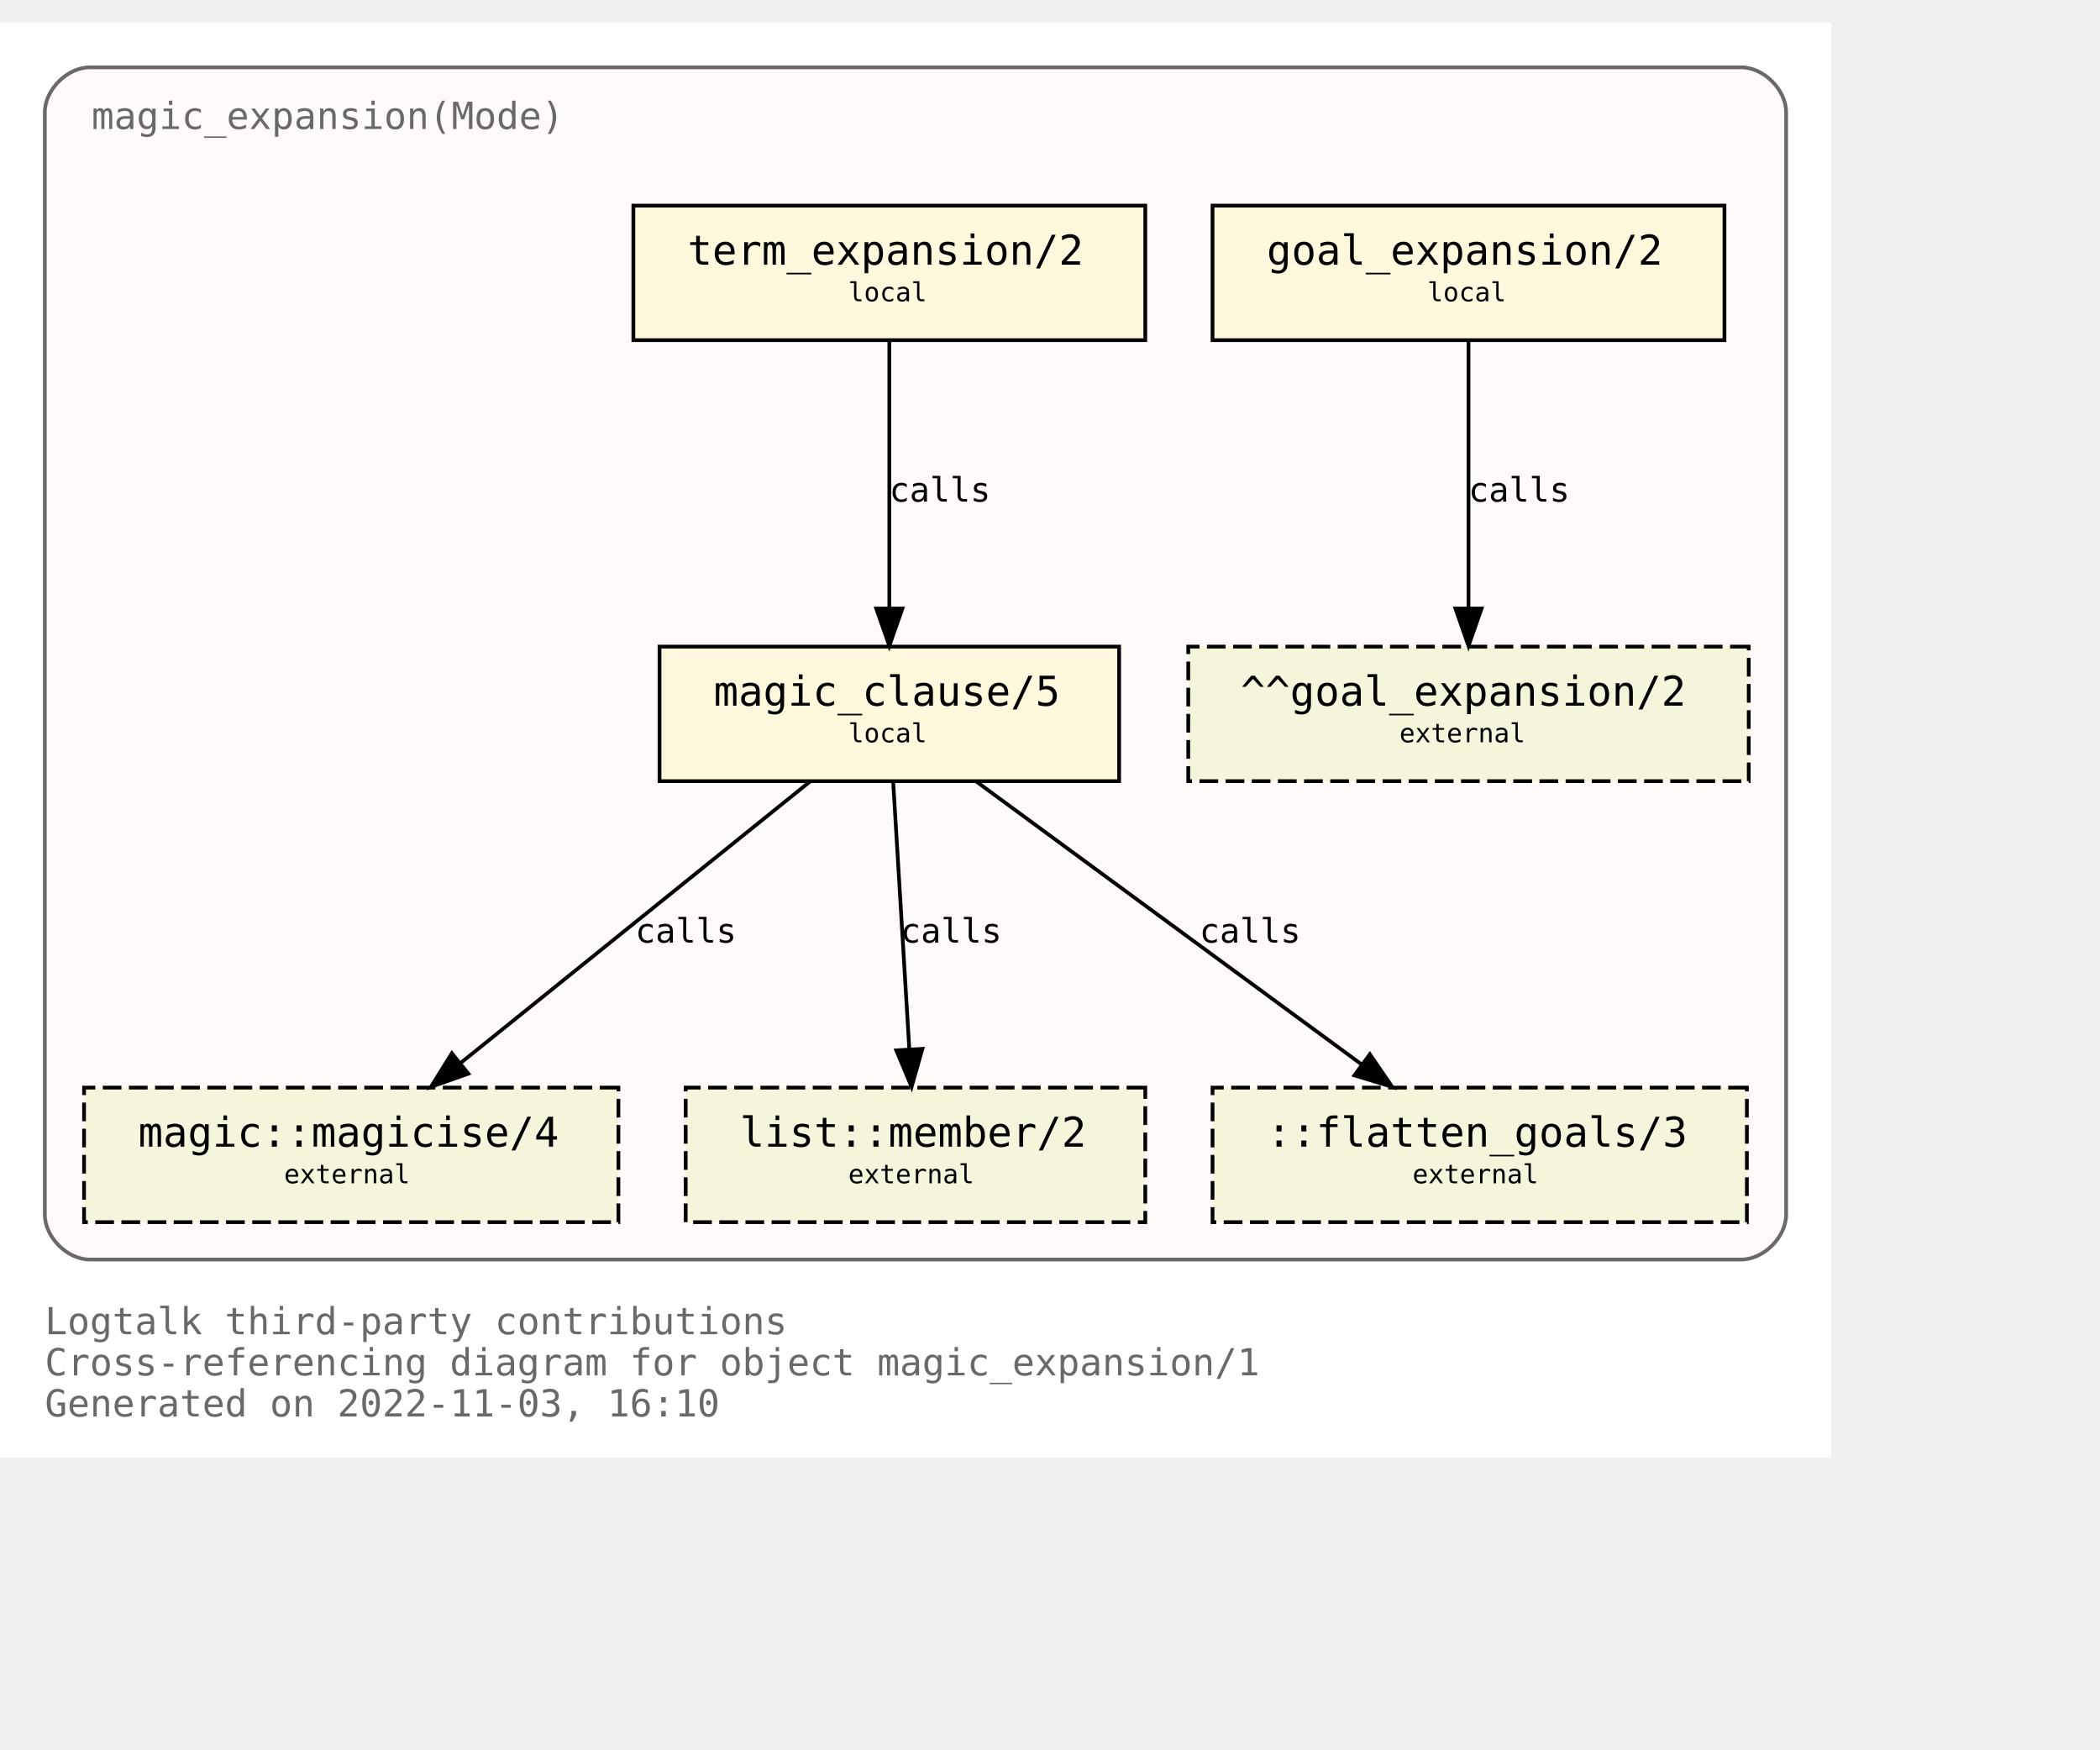
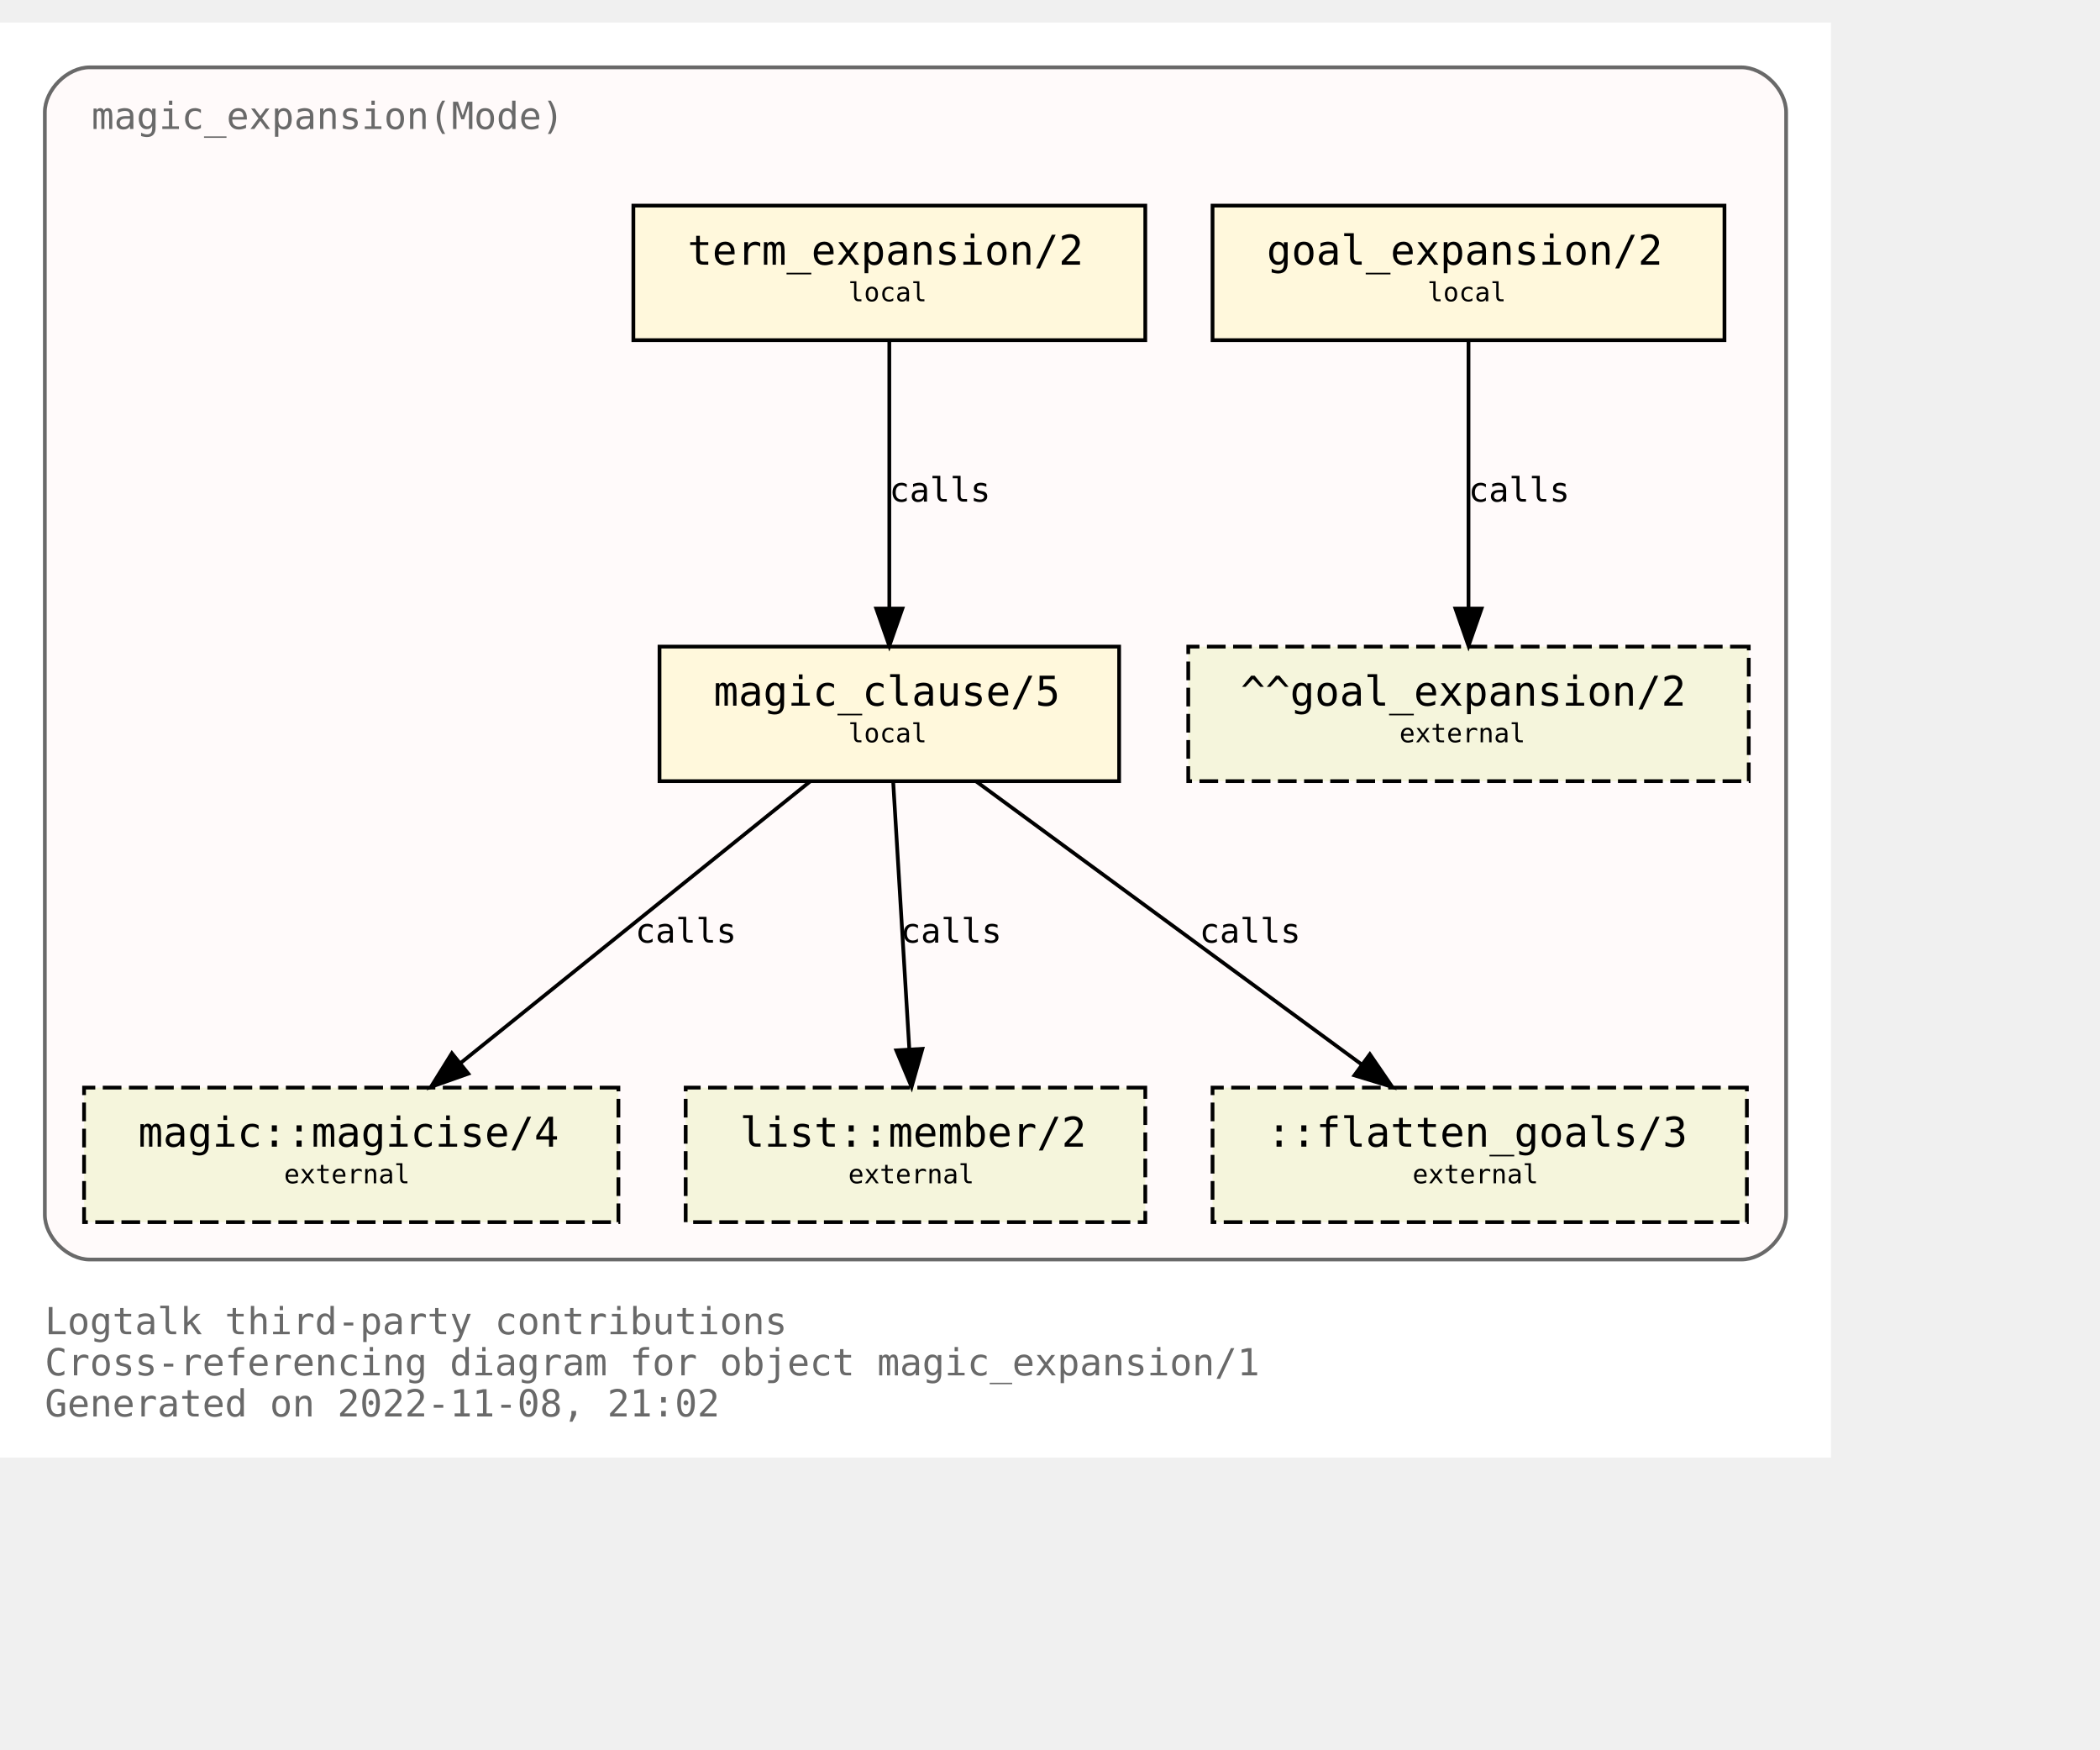
<svg xmlns="http://www.w3.org/2000/svg" xmlns:xlink="http://www.w3.org/1999/xlink" width="634pt" height="528pt" viewBox="72.00 72.00 562.00 456.00">
  <g id="graph0" class="graph" transform="scale(1 1) rotate(0) translate(76 452)">
    <polygon fill="white" stroke="none" points="-4,4 -4,-380 486,-380 486,4 -4,4" />
    <text text-anchor="start" x="8" y="-29" font-family="Monospace" font-size="10.00" fill="dimgray">Logtalk third-party contributions</text>
    <text text-anchor="start" x="8" y="-18" font-family="Monospace" font-size="10.00" fill="dimgray">Cross-referencing diagram for object magic_expansion/1</text>
-     <text text-anchor="start" x="8" y="-7" font-family="Monospace" font-size="10.00" fill="dimgray">Generated on 2022-11-03, 16:10</text>
+     <text text-anchor="start" x="8" y="-7" font-family="Monospace" font-size="10.00" fill="dimgray">Generated on 2022-11-08, 21:02</text>
    <g id="clust1" class="cluster">
      <g id="a_clust1">
        <a xlink:title="magic_expansion(Mode)">
          <path fill="snow" stroke="dimgray" d="M20,-49C20,-49 462,-49 462,-49 468,-49 474,-55 474,-61 474,-61 474,-356 474,-356 474,-362 468,-368 462,-368 462,-368 20,-368 20,-368 14,-368 8,-362 8,-356 8,-356 8,-61 8,-61 8,-55 14,-49 20,-49" />
          <g id="a_clust1_0">
-             <a xlink:href="https://github.com/LogtalkDotOrg/logtalk3/tree/8eb58313f340ba890799a02e5678513113c2d645/contributions/verdi_neruda/magic_expansion.lgt" xlink:title="https://github.com/LogtalkDotOrg/logtalk3/tree/8eb58313f340ba890799a02e5678513113c2d645/contributions/verdi_neruda/magic_expansion.lgt">
+             <a xlink:href="https://github.com/LogtalkDotOrg/logtalk3/tree/f50fbcbd9070b95d1eb5193f6b72ead6c6802cf1/contributions/verdi_neruda/magic_expansion.lgt" xlink:title="https://github.com/LogtalkDotOrg/logtalk3/tree/f50fbcbd9070b95d1eb5193f6b72ead6c6802cf1/contributions/verdi_neruda/magic_expansion.lgt">
              <text text-anchor="start" x="20.5" y="-351.5" font-family="Monospace" font-size="10.00" fill="dimgray">magic_expansion(Mode)</text>
            </a>
          </g>
        </a>
      </g>
    </g>
    <g id="node1" class="node">
      <g id="a_node1">
-         <a xlink:href="https://github.com/LogtalkDotOrg/logtalk3/tree/8eb58313f340ba890799a02e5678513113c2d645/contributions/verdi_neruda/magic_expansion.lgt#L52" xlink:title="https://github.com/LogtalkDotOrg/logtalk3/tree/8eb58313f340ba890799a02e5678513113c2d645/contributions/verdi_neruda/magic_expansion.lgt#L52">
+         <a xlink:href="https://github.com/LogtalkDotOrg/logtalk3/tree/f50fbcbd9070b95d1eb5193f6b72ead6c6802cf1/contributions/verdi_neruda/magic_expansion.lgt#L52" xlink:title="https://github.com/LogtalkDotOrg/logtalk3/tree/f50fbcbd9070b95d1eb5193f6b72ead6c6802cf1/contributions/verdi_neruda/magic_expansion.lgt#L52">
          <polygon fill="cornsilk" stroke="black" points="457.5,-331 320.5,-331 320.5,-295 457.5,-295 457.5,-331" />
          <text text-anchor="start" x="329" y="-315.8" font-family="Monospace" font-size="9.00"> </text>
          <text text-anchor="start" x="335" y="-315.2" font-family="Monospace" font-size="11.00">goal_expansion/2</text>
          <text text-anchor="start" x="444" y="-315.8" font-family="Monospace" font-size="9.00"> </text>
          <text text-anchor="start" x="329" y="-304.8" font-family="Monospace" font-size="9.00"> </text>
          <text text-anchor="start" x="378" y="-305.4" font-family="Monospace" font-size="7.00">local</text>
          <text text-anchor="start" x="444" y="-304.8" font-family="Monospace" font-size="9.00"> </text>
        </a>
      </g>
    </g>
    <g id="node7" class="node">
      <polygon fill="beige" stroke="black" stroke-dasharray="5,2" points="464,-213 314,-213 314,-177 464,-177 464,-213" />
      <text text-anchor="start" x="322" y="-197.8" font-family="Monospace" font-size="9.00"> </text>
      <text text-anchor="start" x="328" y="-197.2" font-family="Monospace" font-size="11.00">^^goal_expansion/2</text>
      <text text-anchor="start" x="450" y="-197.8" font-family="Monospace" font-size="9.00"> </text>
      <text text-anchor="start" x="322" y="-186.8" font-family="Monospace" font-size="9.00"> </text>
      <text text-anchor="start" x="370.5" y="-187.4" font-family="Monospace" font-size="7.00">external</text>
      <text text-anchor="start" x="450" y="-186.8" font-family="Monospace" font-size="9.00"> </text>
    </g>
    <g id="edge3" class="edge">
      <g id="a_edge3">
-         <a xlink:href="https://github.com/LogtalkDotOrg/logtalk3/tree/8eb58313f340ba890799a02e5678513113c2d645/contributions/verdi_neruda/magic_expansion.lgt#L52" xlink:title="calls">
+         <a xlink:href="https://github.com/LogtalkDotOrg/logtalk3/tree/f50fbcbd9070b95d1eb5193f6b72ead6c6802cf1/contributions/verdi_neruda/magic_expansion.lgt#L52" xlink:title="calls">
          <path fill="none" stroke="black" d="M389,-294.88C389,-276.04 389,-245.47 389,-223.3" />
          <polygon fill="black" stroke="black" points="392.5,-223.19 389,-213.19 385.5,-223.19 392.5,-223.19" />
        </a>
      </g>
      <g id="a_edge3-label">
-         <a xlink:href="https://github.com/LogtalkDotOrg/logtalk3/tree/8eb58313f340ba890799a02e5678513113c2d645/contributions/verdi_neruda/magic_expansion.lgt#L52" xlink:title="https://github.com/LogtalkDotOrg/logtalk3/tree/8eb58313f340ba890799a02e5678513113c2d645/contributions/verdi_neruda/magic_expansion.lgt#L52">
+         <a xlink:href="https://github.com/LogtalkDotOrg/logtalk3/tree/f50fbcbd9070b95d1eb5193f6b72ead6c6802cf1/contributions/verdi_neruda/magic_expansion.lgt#L52" xlink:title="https://github.com/LogtalkDotOrg/logtalk3/tree/f50fbcbd9070b95d1eb5193f6b72ead6c6802cf1/contributions/verdi_neruda/magic_expansion.lgt#L52">
          <text text-anchor="start" x="389" y="-251.8" font-family="Monospace" font-size="9.00">calls</text>
        </a>
      </g>
    </g>
    <g id="node2" class="node">
      <g id="a_node2">
-         <a xlink:href="https://github.com/LogtalkDotOrg/logtalk3/tree/8eb58313f340ba890799a02e5678513113c2d645/contributions/verdi_neruda/magic_expansion.lgt#L55" xlink:title="https://github.com/LogtalkDotOrg/logtalk3/tree/8eb58313f340ba890799a02e5678513113c2d645/contributions/verdi_neruda/magic_expansion.lgt#L55">
+         <a xlink:href="https://github.com/LogtalkDotOrg/logtalk3/tree/f50fbcbd9070b95d1eb5193f6b72ead6c6802cf1/contributions/verdi_neruda/magic_expansion.lgt#L55" xlink:title="https://github.com/LogtalkDotOrg/logtalk3/tree/f50fbcbd9070b95d1eb5193f6b72ead6c6802cf1/contributions/verdi_neruda/magic_expansion.lgt#L55">
          <polygon fill="cornsilk" stroke="black" points="302.5,-331 165.5,-331 165.5,-295 302.5,-295 302.5,-331" />
          <text text-anchor="start" x="174" y="-315.8" font-family="Monospace" font-size="9.00"> </text>
          <text text-anchor="start" x="180" y="-315.2" font-family="Monospace" font-size="11.00">term_expansion/2</text>
          <text text-anchor="start" x="289" y="-315.8" font-family="Monospace" font-size="9.00"> </text>
          <text text-anchor="start" x="174" y="-304.8" font-family="Monospace" font-size="9.00"> </text>
          <text text-anchor="start" x="223" y="-305.4" font-family="Monospace" font-size="7.00">local</text>
          <text text-anchor="start" x="289" y="-304.8" font-family="Monospace" font-size="9.00"> </text>
        </a>
      </g>
    </g>
    <g id="node3" class="node">
      <g id="a_node3">
-         <a xlink:href="https://github.com/LogtalkDotOrg/logtalk3/tree/8eb58313f340ba890799a02e5678513113c2d645/contributions/verdi_neruda/magic_expansion.lgt#L62" xlink:title="https://github.com/LogtalkDotOrg/logtalk3/tree/8eb58313f340ba890799a02e5678513113c2d645/contributions/verdi_neruda/magic_expansion.lgt#L62">
+         <a xlink:href="https://github.com/LogtalkDotOrg/logtalk3/tree/f50fbcbd9070b95d1eb5193f6b72ead6c6802cf1/contributions/verdi_neruda/magic_expansion.lgt#L62" xlink:title="https://github.com/LogtalkDotOrg/logtalk3/tree/f50fbcbd9070b95d1eb5193f6b72ead6c6802cf1/contributions/verdi_neruda/magic_expansion.lgt#L62">
          <polygon fill="cornsilk" stroke="black" points="295.5,-213 172.5,-213 172.5,-177 295.5,-177 295.5,-213" />
          <text text-anchor="start" x="181" y="-197.8" font-family="Monospace" font-size="9.00"> </text>
          <text text-anchor="start" x="187" y="-197.2" font-family="Monospace" font-size="11.00">magic_clause/5</text>
          <text text-anchor="start" x="282" y="-197.8" font-family="Monospace" font-size="9.00"> </text>
          <text text-anchor="start" x="181" y="-186.8" font-family="Monospace" font-size="9.00"> </text>
          <text text-anchor="start" x="223" y="-187.4" font-family="Monospace" font-size="7.00">local</text>
          <text text-anchor="start" x="282" y="-186.8" font-family="Monospace" font-size="9.00"> </text>
        </a>
      </g>
    </g>
    <g id="edge1" class="edge">
      <g id="a_edge1">
-         <a xlink:href="https://github.com/LogtalkDotOrg/logtalk3/tree/8eb58313f340ba890799a02e5678513113c2d645/contributions/verdi_neruda/magic_expansion.lgt#L55" xlink:title="calls">
+         <a xlink:href="https://github.com/LogtalkDotOrg/logtalk3/tree/f50fbcbd9070b95d1eb5193f6b72ead6c6802cf1/contributions/verdi_neruda/magic_expansion.lgt#L55" xlink:title="calls">
          <path fill="none" stroke="black" d="M234,-294.88C234,-276.04 234,-245.47 234,-223.3" />
          <polygon fill="black" stroke="black" points="237.5,-223.19 234,-213.19 230.5,-223.19 237.5,-223.19" />
        </a>
      </g>
      <g id="a_edge1-label">
-         <a xlink:href="https://github.com/LogtalkDotOrg/logtalk3/tree/8eb58313f340ba890799a02e5678513113c2d645/contributions/verdi_neruda/magic_expansion.lgt#L55" xlink:title="https://github.com/LogtalkDotOrg/logtalk3/tree/8eb58313f340ba890799a02e5678513113c2d645/contributions/verdi_neruda/magic_expansion.lgt#L55">
+         <a xlink:href="https://github.com/LogtalkDotOrg/logtalk3/tree/f50fbcbd9070b95d1eb5193f6b72ead6c6802cf1/contributions/verdi_neruda/magic_expansion.lgt#L55" xlink:title="https://github.com/LogtalkDotOrg/logtalk3/tree/f50fbcbd9070b95d1eb5193f6b72ead6c6802cf1/contributions/verdi_neruda/magic_expansion.lgt#L55">
          <text text-anchor="start" x="234" y="-251.8" font-family="Monospace" font-size="9.00">calls</text>
        </a>
      </g>
    </g>
    <g id="node4" class="node">
      <g id="a_node4">
        <a xlink:href="https://logtalk.org/library/magic_0.html#magicise/4" xlink:title="https://logtalk.org/library/magic_0.html#magicise/4">
          <polygon fill="beige" stroke="black" stroke-dasharray="5,2" points="161.5,-95 18.5,-95 18.5,-59 161.5,-59 161.5,-95" />
          <text text-anchor="start" x="27" y="-79.8" font-family="Monospace" font-size="9.00"> </text>
          <text text-anchor="start" x="33" y="-79.2" font-family="Monospace" font-size="11.00">magic::magicise/4</text>
          <text text-anchor="start" x="148" y="-79.8" font-family="Monospace" font-size="9.00"> </text>
          <text text-anchor="start" x="27" y="-68.8" font-family="Monospace" font-size="9.00"> </text>
          <text text-anchor="start" x="72" y="-69.4" font-family="Monospace" font-size="7.00">external</text>
          <text text-anchor="start" x="148" y="-68.8" font-family="Monospace" font-size="9.00"> </text>
        </a>
      </g>
    </g>
    <g id="edge4" class="edge">
      <g id="a_edge4">
-         <a xlink:href="https://github.com/LogtalkDotOrg/logtalk3/tree/8eb58313f340ba890799a02e5678513113c2d645/contributions/verdi_neruda/magic_expansion.lgt#L62" xlink:title="calls">
+         <a xlink:href="https://github.com/LogtalkDotOrg/logtalk3/tree/f50fbcbd9070b95d1eb5193f6b72ead6c6802cf1/contributions/verdi_neruda/magic_expansion.lgt#L62" xlink:title="calls">
          <path fill="none" stroke="black" d="M212.75,-176.88C187.97,-156.92 146.88,-123.82 119.13,-101.47" />
          <polygon fill="black" stroke="black" points="121.32,-98.73 111.33,-95.19 116.93,-104.19 121.32,-98.73" />
        </a>
      </g>
      <g id="a_edge4-label">
-         <a xlink:href="https://github.com/LogtalkDotOrg/logtalk3/tree/8eb58313f340ba890799a02e5678513113c2d645/contributions/verdi_neruda/magic_expansion.lgt#L62" xlink:title="https://github.com/LogtalkDotOrg/logtalk3/tree/8eb58313f340ba890799a02e5678513113c2d645/contributions/verdi_neruda/magic_expansion.lgt#L62">
+         <a xlink:href="https://github.com/LogtalkDotOrg/logtalk3/tree/f50fbcbd9070b95d1eb5193f6b72ead6c6802cf1/contributions/verdi_neruda/magic_expansion.lgt#L62" xlink:title="https://github.com/LogtalkDotOrg/logtalk3/tree/f50fbcbd9070b95d1eb5193f6b72ead6c6802cf1/contributions/verdi_neruda/magic_expansion.lgt#L62">
          <text text-anchor="start" x="166" y="-133.8" font-family="Monospace" font-size="9.00">calls</text>
        </a>
      </g>
    </g>
    <g id="node5" class="node">
      <g id="a_node5">
        <a xlink:href="https://logtalk.org/library/listp_0.html#member/2" xlink:title="https://logtalk.org/library/listp_0.html#member/2">
          <polygon fill="beige" stroke="black" stroke-dasharray="5,2" points="302.5,-95 179.5,-95 179.5,-59 302.5,-59 302.5,-95" />
          <text text-anchor="start" x="188" y="-79.8" font-family="Monospace" font-size="9.00"> </text>
          <text text-anchor="start" x="194" y="-79.2" font-family="Monospace" font-size="11.00">list::member/2</text>
          <text text-anchor="start" x="289" y="-79.8" font-family="Monospace" font-size="9.00"> </text>
          <text text-anchor="start" x="188" y="-68.8" font-family="Monospace" font-size="9.00"> </text>
          <text text-anchor="start" x="223" y="-69.4" font-family="Monospace" font-size="7.00">external</text>
          <text text-anchor="start" x="289" y="-68.8" font-family="Monospace" font-size="9.00"> </text>
        </a>
      </g>
    </g>
    <g id="edge5" class="edge">
      <g id="a_edge5">
-         <a xlink:href="https://github.com/LogtalkDotOrg/logtalk3/tree/8eb58313f340ba890799a02e5678513113c2d645/contributions/verdi_neruda/magic_expansion.lgt#L62" xlink:title="calls">
+         <a xlink:href="https://github.com/LogtalkDotOrg/logtalk3/tree/f50fbcbd9070b95d1eb5193f6b72ead6c6802cf1/contributions/verdi_neruda/magic_expansion.lgt#L62" xlink:title="calls">
          <path fill="none" stroke="black" d="M235.03,-176.88C236.17,-158.04 238.01,-127.47 239.35,-105.3" />
          <polygon fill="black" stroke="black" points="242.85,-105.38 239.96,-95.19 235.87,-104.96 242.85,-105.38" />
        </a>
      </g>
      <g id="a_edge5-label">
-         <a xlink:href="https://github.com/LogtalkDotOrg/logtalk3/tree/8eb58313f340ba890799a02e5678513113c2d645/contributions/verdi_neruda/magic_expansion.lgt#L62" xlink:title="https://github.com/LogtalkDotOrg/logtalk3/tree/8eb58313f340ba890799a02e5678513113c2d645/contributions/verdi_neruda/magic_expansion.lgt#L62">
+         <a xlink:href="https://github.com/LogtalkDotOrg/logtalk3/tree/f50fbcbd9070b95d1eb5193f6b72ead6c6802cf1/contributions/verdi_neruda/magic_expansion.lgt#L62" xlink:title="https://github.com/LogtalkDotOrg/logtalk3/tree/f50fbcbd9070b95d1eb5193f6b72ead6c6802cf1/contributions/verdi_neruda/magic_expansion.lgt#L62">
          <text text-anchor="start" x="237" y="-133.8" font-family="Monospace" font-size="9.00">calls</text>
        </a>
      </g>
    </g>
    <g id="node6" class="node">
      <polygon fill="beige" stroke="black" stroke-dasharray="5,2" points="463.5,-95 320.5,-95 320.5,-59 463.5,-59 463.5,-95" />
      <text text-anchor="start" x="329" y="-79.8" font-family="Monospace" font-size="9.00"> </text>
      <text text-anchor="start" x="335" y="-79.2" font-family="Monospace" font-size="11.00">::flatten_goals/3</text>
      <text text-anchor="start" x="450" y="-79.8" font-family="Monospace" font-size="9.00"> </text>
      <text text-anchor="start" x="329" y="-68.8" font-family="Monospace" font-size="9.00"> </text>
      <text text-anchor="start" x="374" y="-69.4" font-family="Monospace" font-size="7.00">external</text>
      <text text-anchor="start" x="450" y="-68.8" font-family="Monospace" font-size="9.00"> </text>
    </g>
    <g id="edge2" class="edge">
      <g id="a_edge2">
-         <a xlink:href="https://github.com/LogtalkDotOrg/logtalk3/tree/8eb58313f340ba890799a02e5678513113c2d645/contributions/verdi_neruda/magic_expansion.lgt#L62" xlink:title="calls">
+         <a xlink:href="https://github.com/LogtalkDotOrg/logtalk3/tree/f50fbcbd9070b95d1eb5193f6b72ead6c6802cf1/contributions/verdi_neruda/magic_expansion.lgt#L62" xlink:title="calls">
          <path fill="none" stroke="black" d="M257.31,-176.88C284.62,-156.84 329.98,-123.53 360.43,-101.18" />
          <polygon fill="black" stroke="black" points="362.6,-103.93 368.59,-95.19 358.46,-98.28 362.6,-103.93" />
        </a>
      </g>
      <g id="a_edge2-label">
-         <a xlink:href="https://github.com/LogtalkDotOrg/logtalk3/tree/8eb58313f340ba890799a02e5678513113c2d645/contributions/verdi_neruda/magic_expansion.lgt#L62" xlink:title="https://github.com/LogtalkDotOrg/logtalk3/tree/8eb58313f340ba890799a02e5678513113c2d645/contributions/verdi_neruda/magic_expansion.lgt#L62">
+         <a xlink:href="https://github.com/LogtalkDotOrg/logtalk3/tree/f50fbcbd9070b95d1eb5193f6b72ead6c6802cf1/contributions/verdi_neruda/magic_expansion.lgt#L62" xlink:title="https://github.com/LogtalkDotOrg/logtalk3/tree/f50fbcbd9070b95d1eb5193f6b72ead6c6802cf1/contributions/verdi_neruda/magic_expansion.lgt#L62">
          <text text-anchor="start" x="317" y="-133.8" font-family="Monospace" font-size="9.00">calls</text>
        </a>
      </g>
    </g>
  </g>
</svg>
